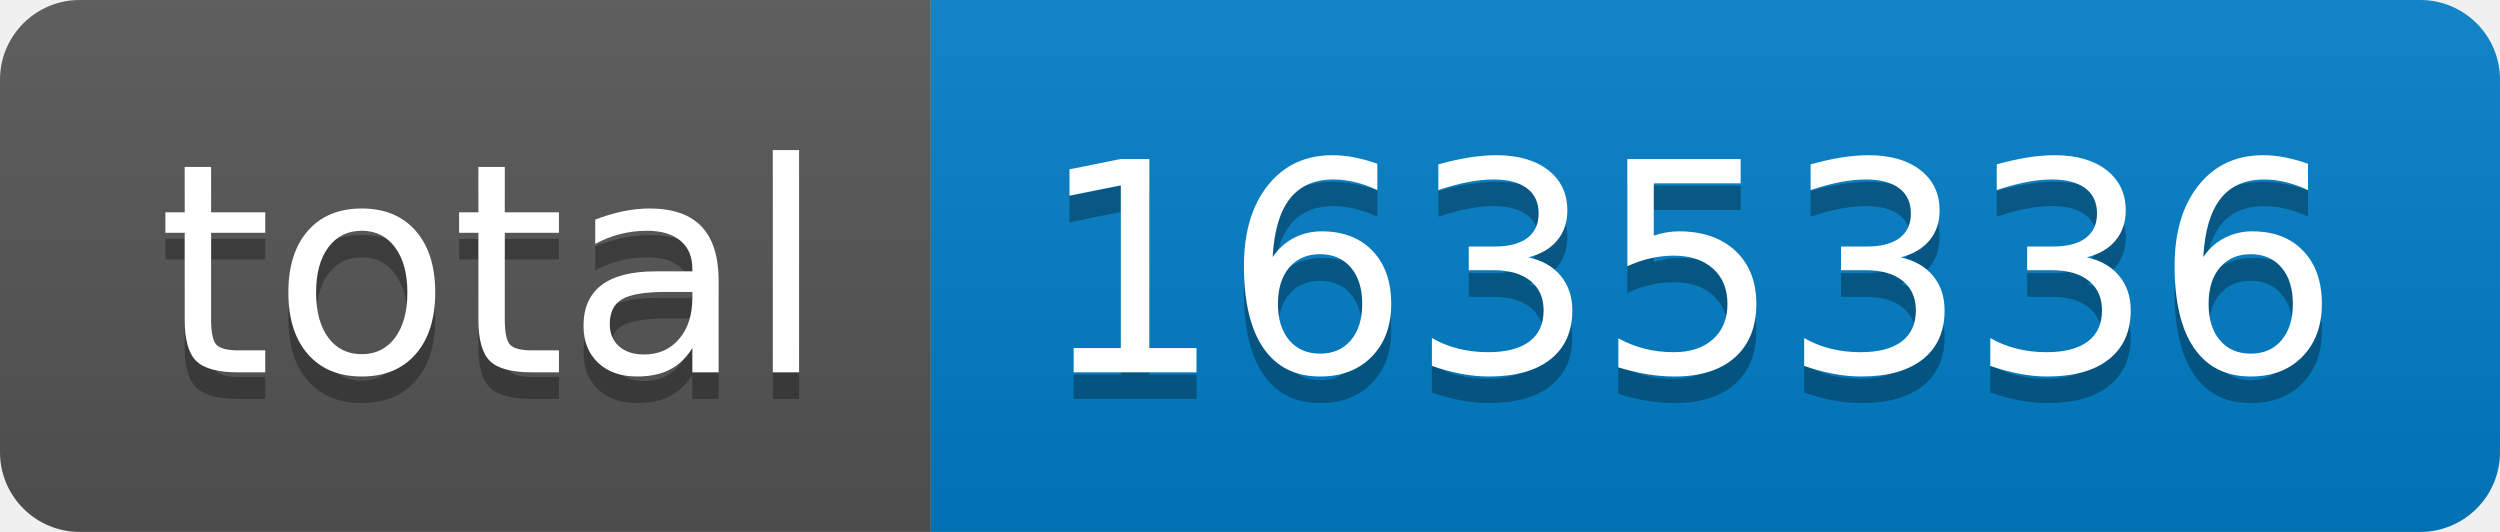
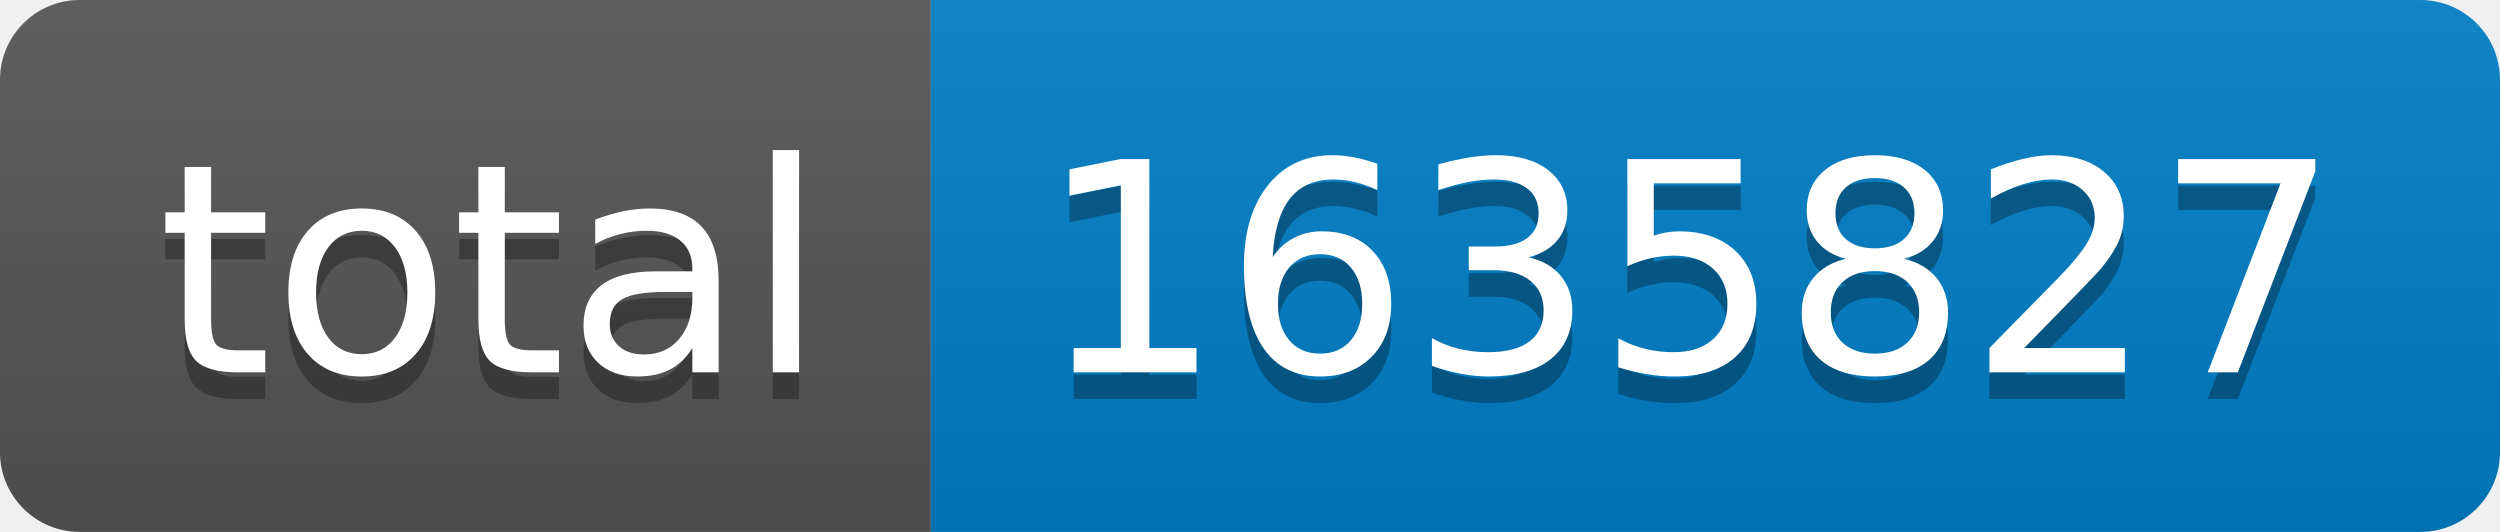
- <svg xmlns="http://www.w3.org/2000/svg" width="94" height="20" role="img" aria-label="total: 1635336">
+ <svg xmlns="http://www.w3.org/2000/svg" width="94" height="20" role="img" aria-label="total: 1635827">
  <linearGradient id="s" x2="0" y2="100%">
    <stop offset="0" stop-color="#bbb" stop-opacity=".1" />
    <stop offset="1" stop-opacity=".1" />
  </linearGradient>
  <clipPath id="r">
    <rect width="94" height="20" rx="3" fill="#fff" />
  </clipPath>
  <g clip-path="url(#r)">
    <rect width="35" height="20" fill="#555" />
    <rect x="35" width="59" height="20" fill="#007ec6" />
    <rect width="94" height="20" fill="url(#s)" />
  </g>
  <g fill="#fff" text-anchor="middle" font-family="Verdana,Geneva,DejaVu Sans,sans-serif" text-rendering="geometricPrecision" font-size="110">
    <text aria-hidden="true" x="185" y="150" fill="#010101" fill-opacity=".3" transform="scale(.1)" textLength="250">total</text>
    <text x="185" y="140" transform="scale(.1)" fill="#fff" textLength="250">total</text>
-     <text aria-hidden="true" x="635" y="150" fill="#010101" fill-opacity=".3" transform="scale(.1)" textLength="490">1635336</text>
-     <text x="635" y="140" transform="scale(.1)" fill="#fff" textLength="490">1635336</text>
+     <text aria-hidden="true" x="635" y="150" fill="#010101" fill-opacity=".3" transform="scale(.1)" textLength="490">1635827</text>
+     <text x="635" y="140" transform="scale(.1)" fill="#fff" textLength="490">1635827</text>
  </g>
</svg>
